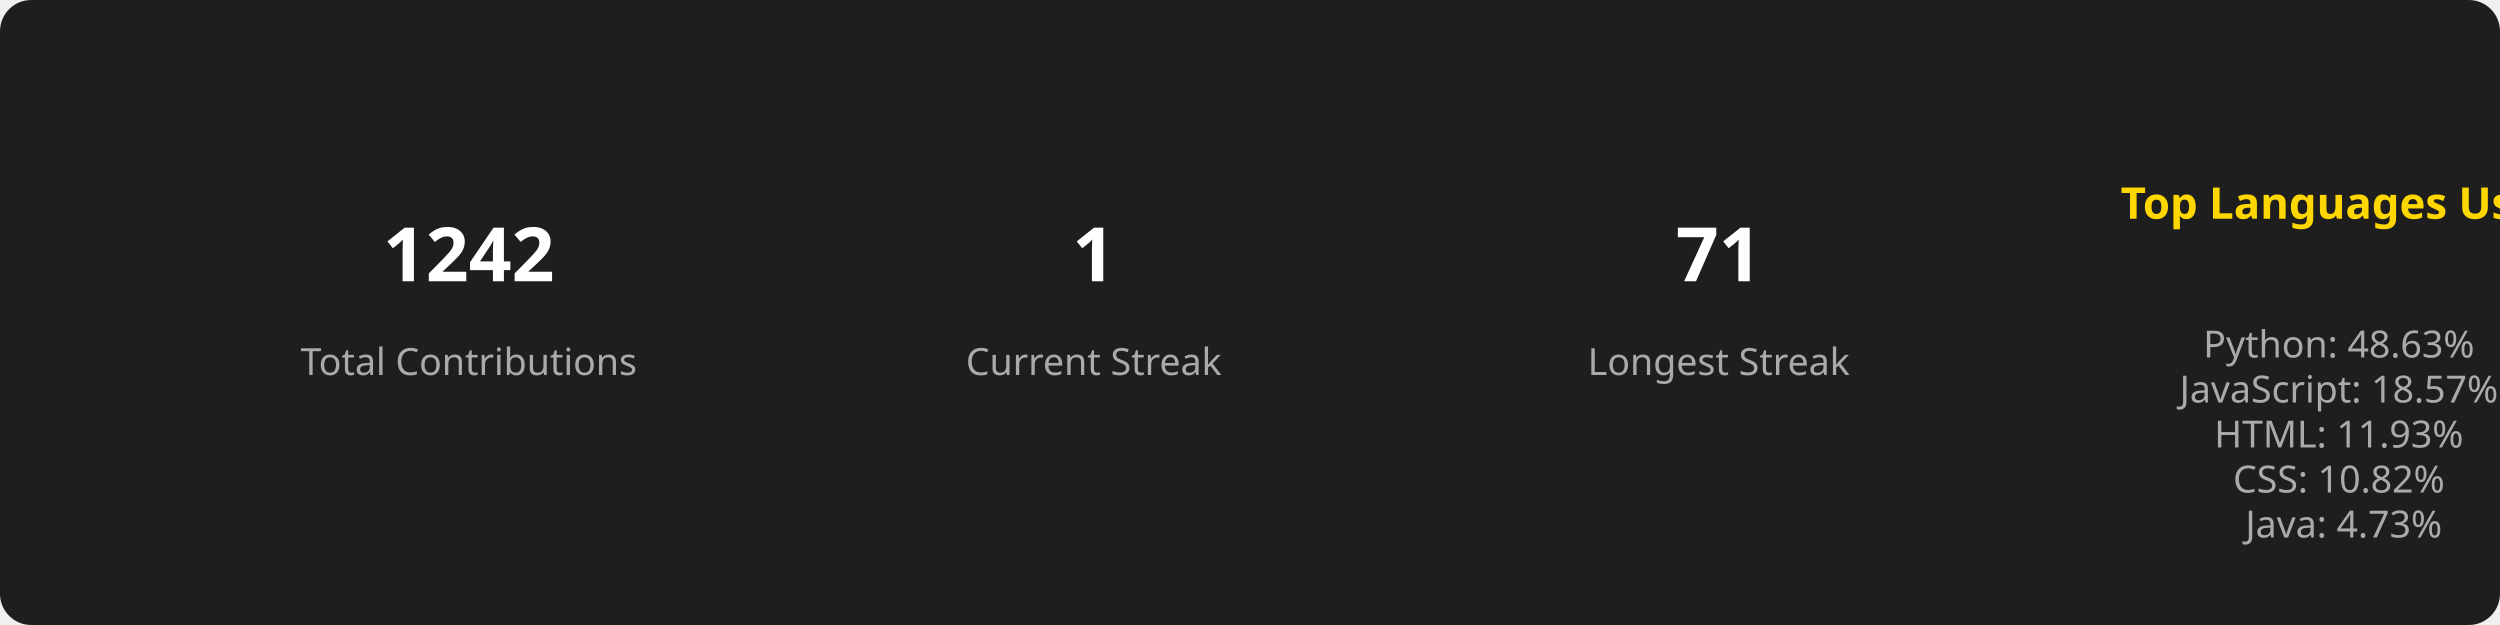
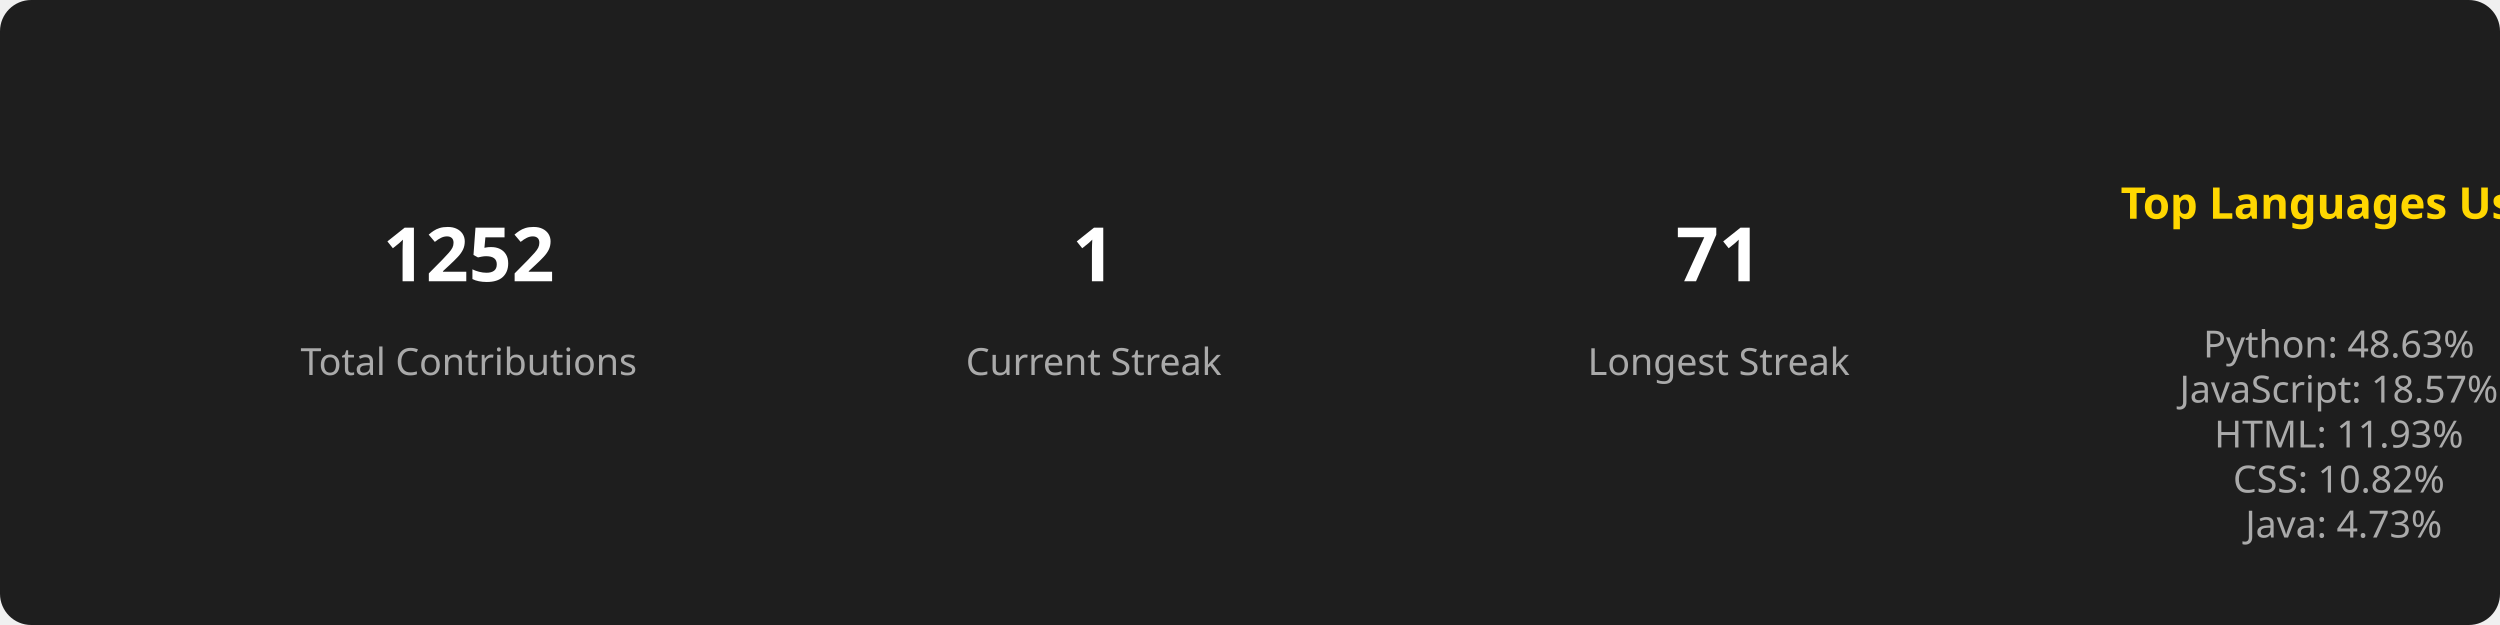
<svg xmlns="http://www.w3.org/2000/svg" width="800" height="200">
  <style>
        .title { font: bold 14px sans-serif; fill: #FFD700; }
        .stat { font: bold 24px sans-serif; fill: #FFFFFF; }
        .label { font: 12px sans-serif; fill: #AAAAAA; }
        .section { text-anchor: middle; }
      </style>
  <rect width="100%" height="100%" fill="#1E1E1E" rx="10" />
  <g class="section" transform="translate(150, 100)">
-     <text class="stat" y="-10">1242</text>
+     <text class="stat" y="-10">1252</text>
    <text class="label" y="20">Total Contributions</text>
  </g>
  <g class="section" transform="translate(350, 100)">
    <text class="stat" y="-10">1</text>
    <text class="label" y="20">Current Streak</text>
  </g>
  <g class="section" transform="translate(550, 100)">
    <text class="stat" y="-10">71</text>
    <text class="label" y="20">Longest Streak</text>
  </g>
  <g class="section" transform="translate(750, 100)">
    <text class="title" x="0" y="-30">Top Languages Used</text>
    <text class="label" x="0" y="0">
      <tspan x="0" dy="1.2em">Python: 48.63%</tspan>
      <tspan x="0" dy="1.2em">JavaScript: 18.57%</tspan>
      <tspan x="0" dy="1.2em">HTML: 11.93%</tspan>
      <tspan x="0" dy="1.2em">CSS: 10.82%</tspan>
      <tspan x="0" dy="1.2em">Java: 4.73%</tspan>
    </text>
  </g>
</svg>
